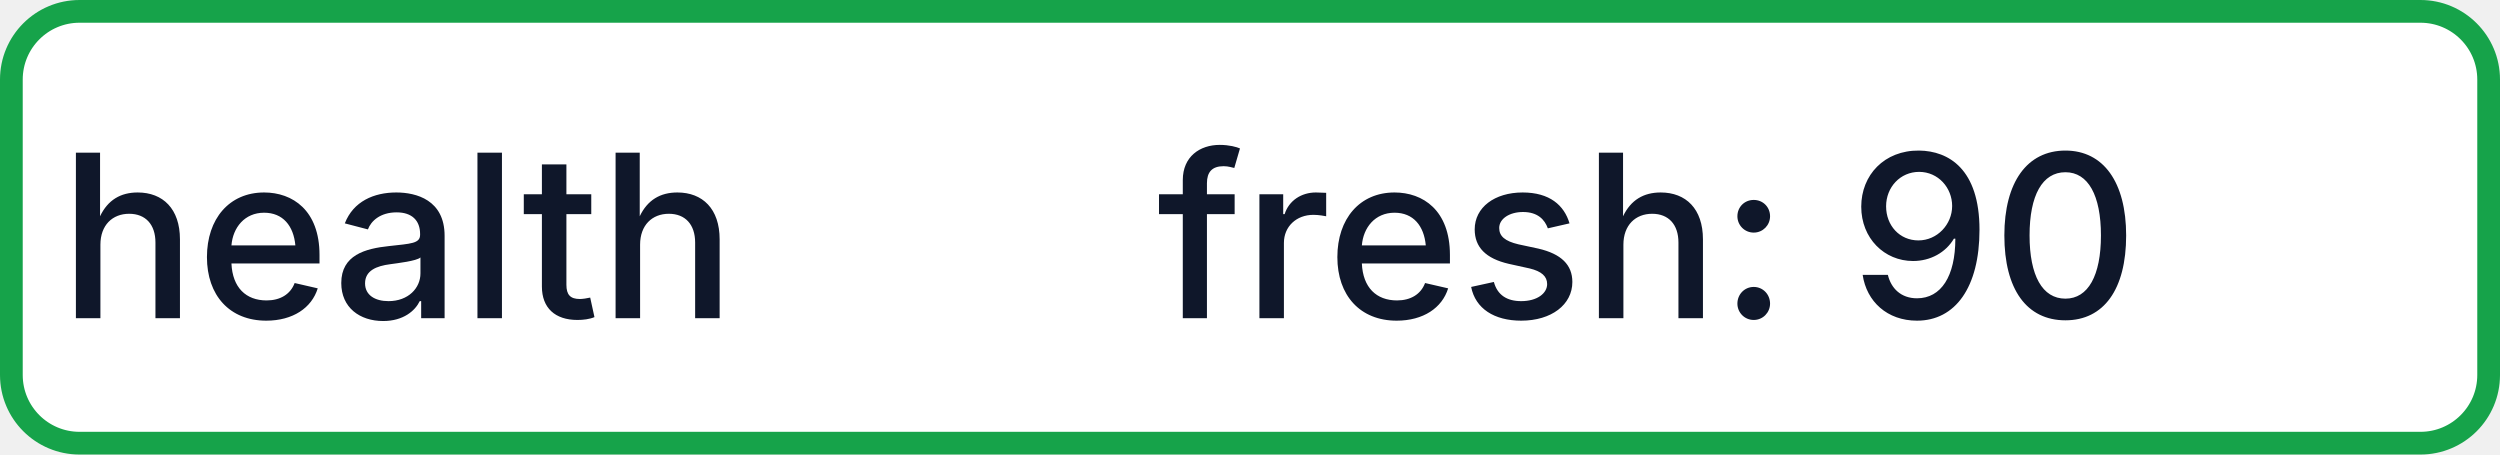
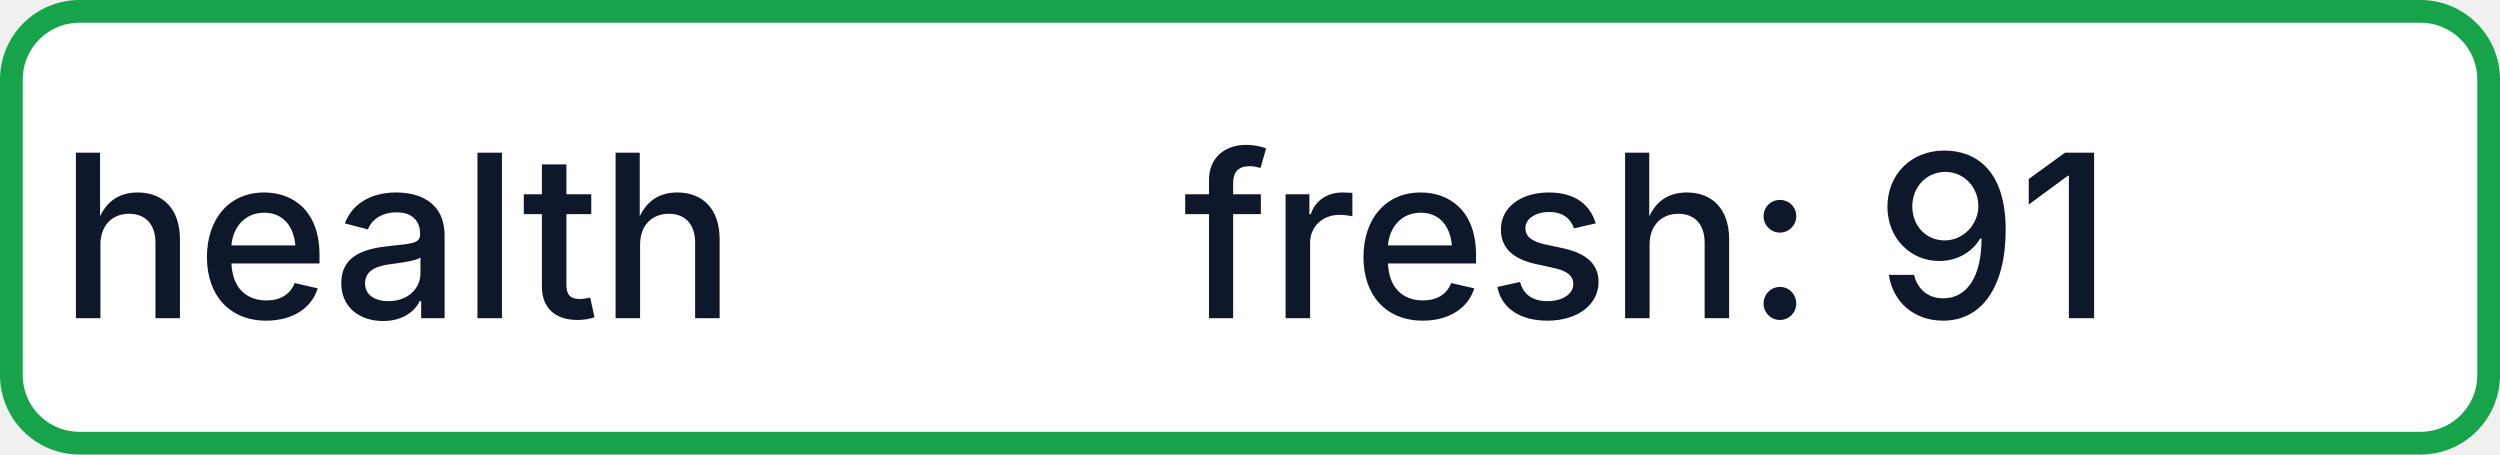
- <svg xmlns="http://www.w3.org/2000/svg" width="110" height="20" role="img" aria-label="health: fresh: 90">
+ <svg xmlns="http://www.w3.org/2000/svg" width="110" height="20" role="img" aria-label="health: fresh: 91">
  <rect x="0.5" y="0.5" width="109" height="19" rx="3" fill="#FFFFFF" stroke="#16A34A" stroke-width="1" />
  <g fill="#0F172A" text-anchor="middle" font-family="-apple-system,BlinkMacSystemFont,Segoe UI,sans-serif" font-size="10" font-weight="500">
    <text x="17.5" y="14">health</text>
-     <text x="72.5" y="14" textLength="68" lengthAdjust="spacingAndGlyphs">fresh: 90</text>
+     <text x="72.5" y="14" textLength="68" lengthAdjust="spacingAndGlyphs">fresh: 91</text>
  </g>
</svg>
